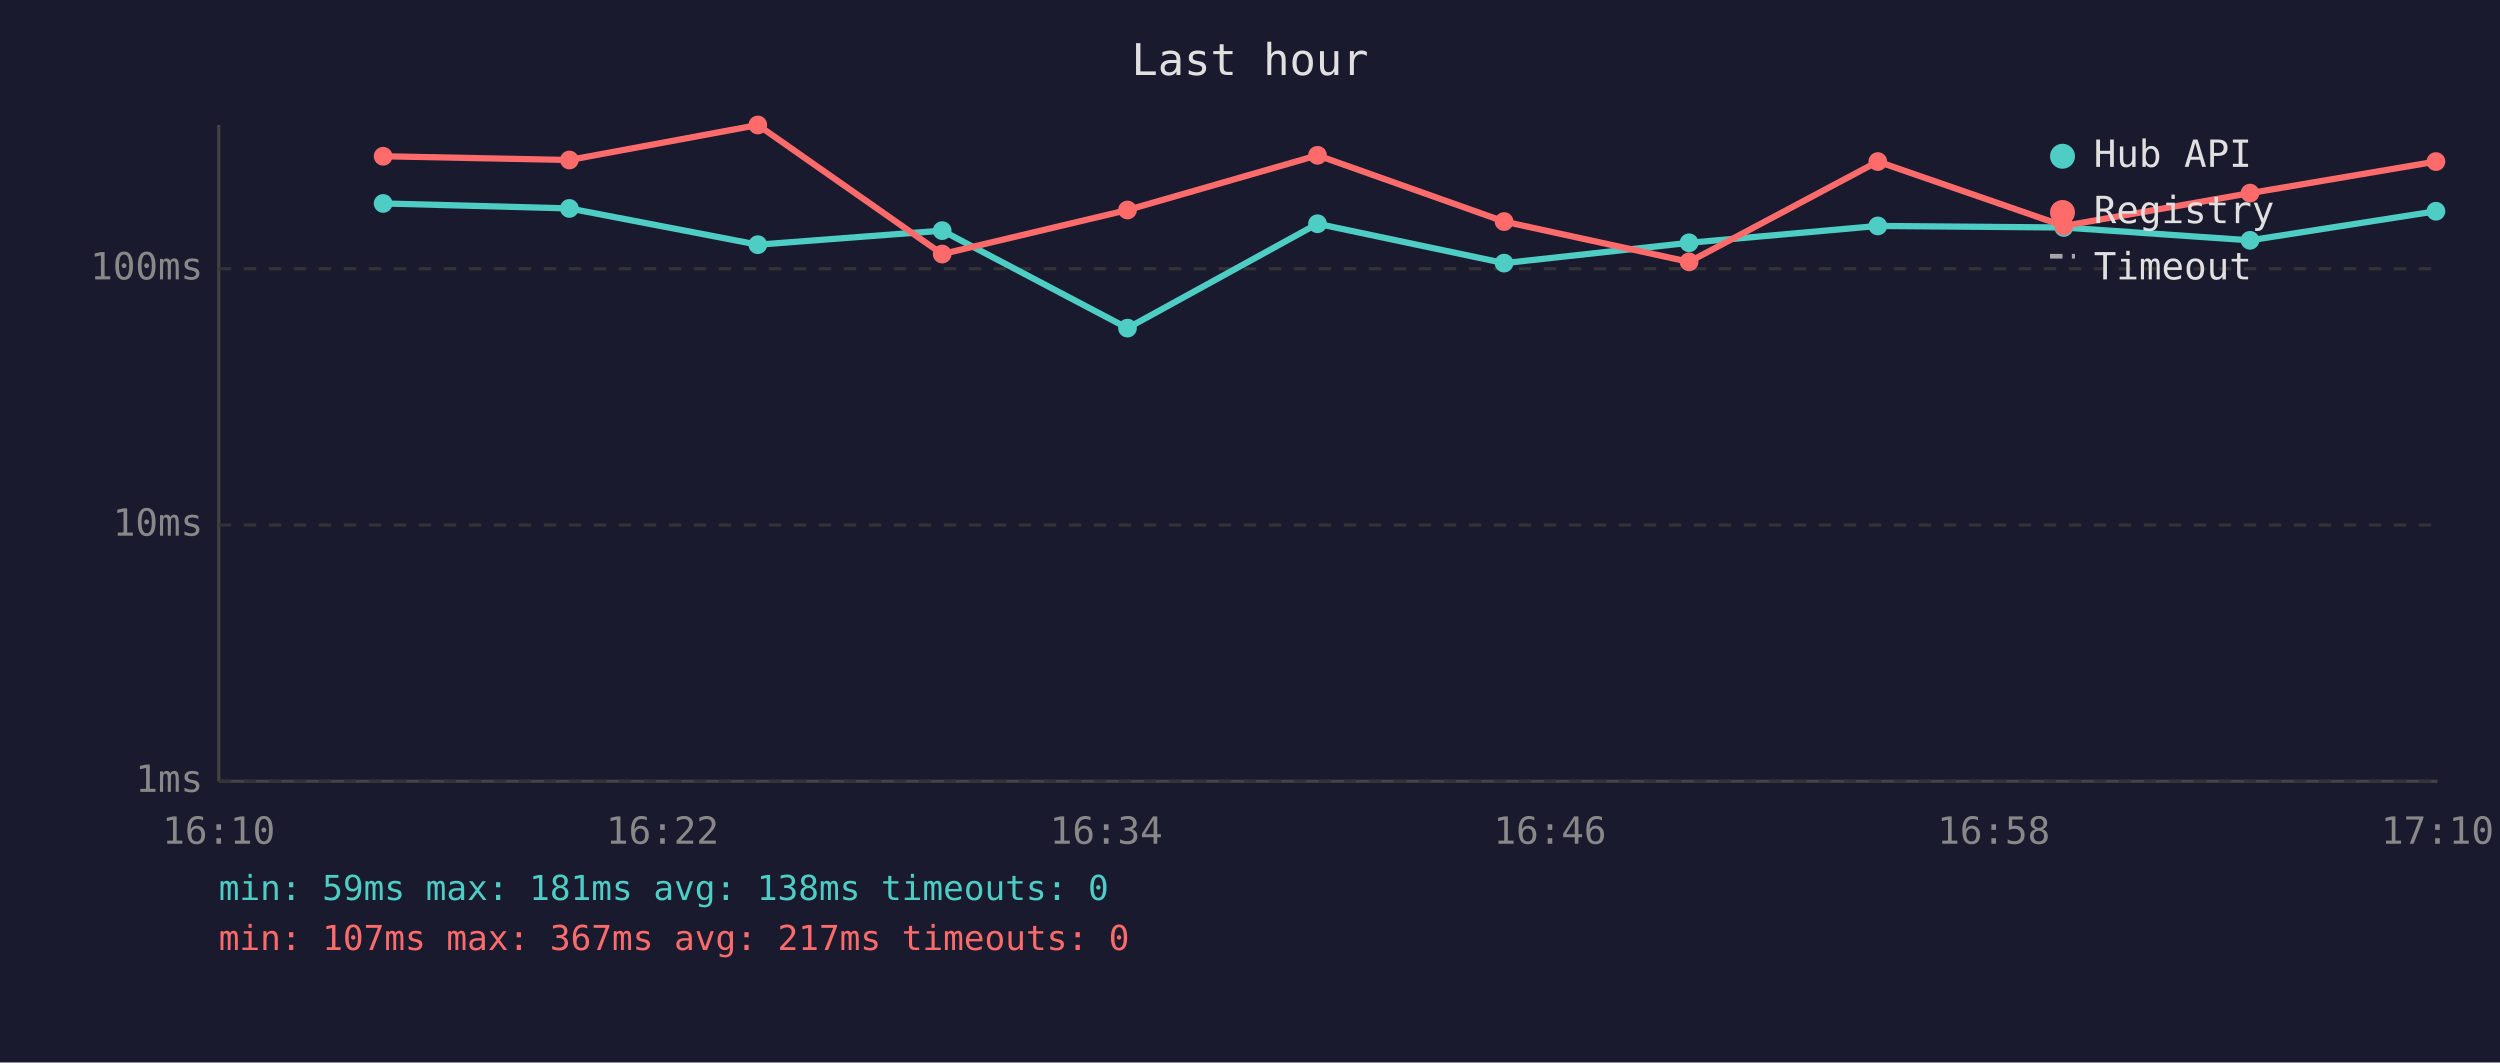
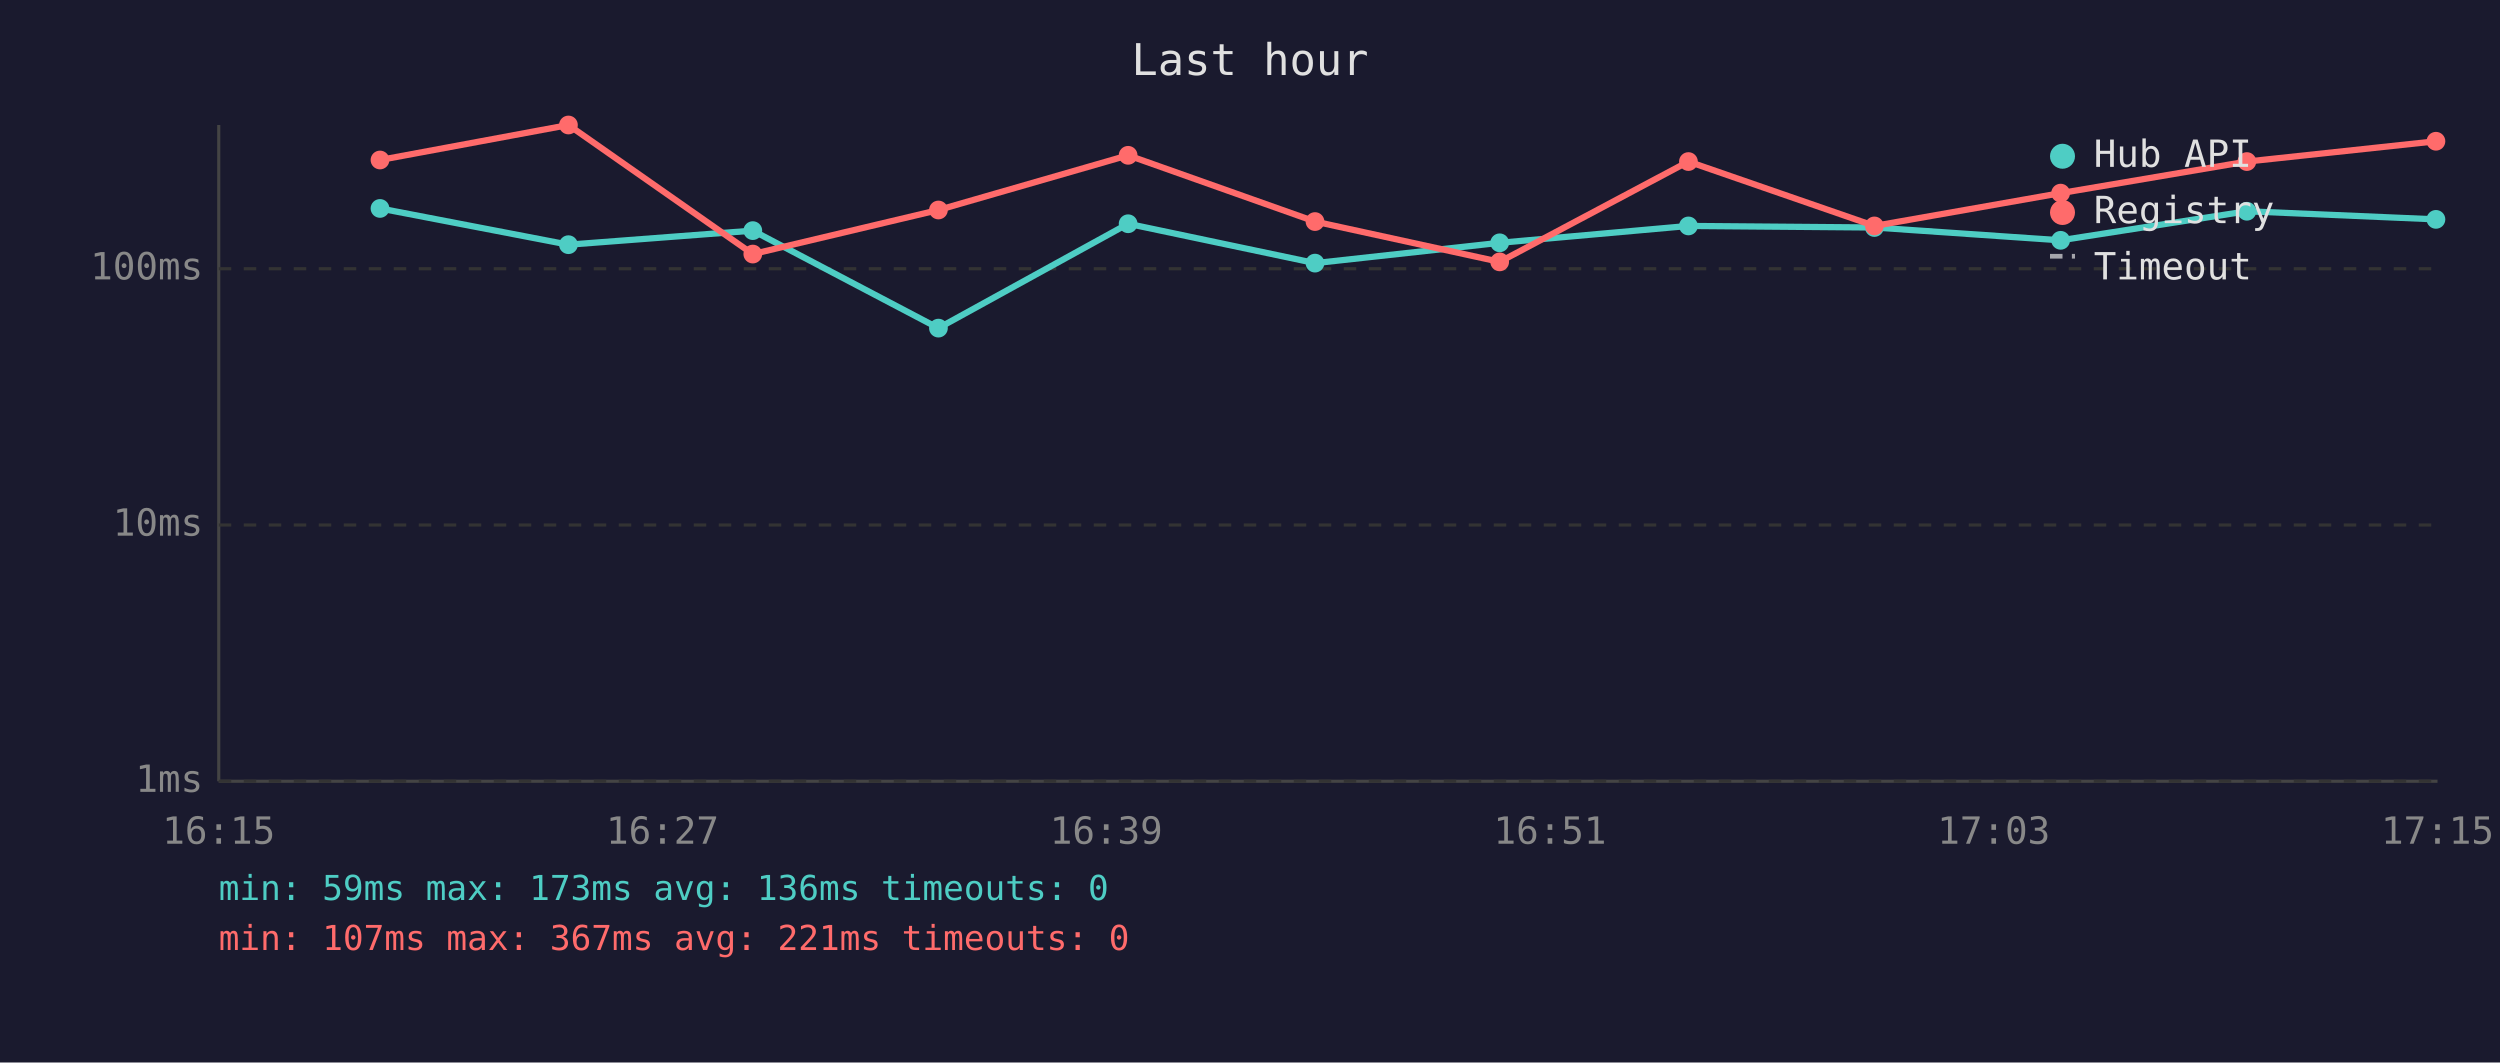
<svg xmlns="http://www.w3.org/2000/svg" viewBox="0 0 800 340" font-family="monospace" font-size="12">
  <rect width="800" height="340" fill="#1a1a2e" />
  <text x="400" y="24" fill="#e0e0e0" font-size="14" text-anchor="middle">Last hour</text>
  <line x1="70" y1="40" x2="70" y2="250" stroke="#444" stroke-width="1" />
  <line x1="70" y1="250" x2="780" y2="250" stroke="#444" stroke-width="1" />
  <line x1="70" y1="250" x2="780" y2="250" stroke="#333" stroke-width="1" stroke-dasharray="4" />
  <text x="65" y="250" fill="#888" text-anchor="end" dominant-baseline="middle">1ms</text>
  <line x1="70" y1="168" x2="780" y2="168" stroke="#333" stroke-width="1" stroke-dasharray="4" />
  <text x="65" y="168" fill="#888" text-anchor="end" dominant-baseline="middle">10ms</text>
  <line x1="70" y1="86" x2="780" y2="86" stroke="#333" stroke-width="1" stroke-dasharray="4" />
  <text x="65" y="86" fill="#888" text-anchor="end" dominant-baseline="middle">100ms</text>
-   <text x="70" y="270" fill="#888" text-anchor="middle">16:10</text>
-   <text x="212" y="270" fill="#888" text-anchor="middle">16:22</text>
-   <text x="354" y="270" fill="#888" text-anchor="middle">16:34</text>
-   <text x="496" y="270" fill="#888" text-anchor="middle">16:46</text>
-   <text x="638" y="270" fill="#888" text-anchor="middle">16:58</text>
-   <text x="780" y="270" fill="#888" text-anchor="middle">17:10</text>
-   <polyline points="122.6,65.1 182.2,66.7 242.5,78.3 301.5,73.8 360.8,105.0 421.6,71.6 481.3,84.2 540.5,77.7 600.9,72.3 660.4,72.8 720.0,76.9 779.5,67.6" fill="none" stroke="#4ecdc4" stroke-width="2" opacity="1" />
-   <circle cx="122.6" cy="65.1" r="3" fill="#4ecdc4" />
-   <circle cx="182.2" cy="66.7" r="3" fill="#4ecdc4" />
-   <circle cx="242.5" cy="78.3" r="3" fill="#4ecdc4" />
-   <circle cx="301.5" cy="73.8" r="3" fill="#4ecdc4" />
-   <circle cx="360.8" cy="105.0" r="3" fill="#4ecdc4" />
-   <circle cx="421.6" cy="71.6" r="3" fill="#4ecdc4" />
-   <circle cx="481.3" cy="84.2" r="3" fill="#4ecdc4" />
-   <circle cx="540.5" cy="77.7" r="3" fill="#4ecdc4" />
-   <circle cx="600.9" cy="72.3" r="3" fill="#4ecdc4" />
-   <circle cx="660.4" cy="72.8" r="3" fill="#4ecdc4" />
-   <circle cx="720.0" cy="76.9" r="3" fill="#4ecdc4" />
-   <circle cx="779.5" cy="67.6" r="3" fill="#4ecdc4" />
-   <polyline points="122.6,50.0 182.2,51.2 242.5,40.0 301.5,81.3 360.8,67.2 421.6,49.7 481.3,70.9 540.5,83.8 600.9,51.7 660.4,72.3 720.0,61.8 779.5,51.7" fill="none" stroke="#ff6b6b" stroke-width="2" opacity="1" />
-   <circle cx="122.6" cy="50.0" r="3" fill="#ff6b6b" />
-   <circle cx="182.2" cy="51.2" r="3" fill="#ff6b6b" />
-   <circle cx="242.5" cy="40.0" r="3" fill="#ff6b6b" />
-   <circle cx="301.5" cy="81.3" r="3" fill="#ff6b6b" />
-   <circle cx="360.8" cy="67.2" r="3" fill="#ff6b6b" />
-   <circle cx="421.6" cy="49.7" r="3" fill="#ff6b6b" />
-   <circle cx="481.3" cy="70.9" r="3" fill="#ff6b6b" />
-   <circle cx="540.5" cy="83.8" r="3" fill="#ff6b6b" />
-   <circle cx="600.9" cy="51.7" r="3" fill="#ff6b6b" />
-   <circle cx="660.4" cy="72.3" r="3" fill="#ff6b6b" />
-   <circle cx="720.0" cy="61.8" r="3" fill="#ff6b6b" />
-   <circle cx="779.5" cy="51.7" r="3" fill="#ff6b6b" />
+   <text x="70" y="270" fill="#888" text-anchor="middle">16:15</text>
+   <text x="212" y="270" fill="#888" text-anchor="middle">16:27</text>
+   <text x="354" y="270" fill="#888" text-anchor="middle">16:39</text>
+   <text x="496" y="270" fill="#888" text-anchor="middle">16:51</text>
+   <text x="638" y="270" fill="#888" text-anchor="middle">17:03</text>
+   <text x="780" y="270" fill="#888" text-anchor="middle">17:15</text>
+   <polyline points="121.6,66.7 181.9,78.3 240.9,73.8 300.3,105.0 361.0,71.6 420.8,84.2 479.9,77.7 540.3,72.3 599.8,72.8 659.4,76.9 719.0,67.6 779.5,70.2" fill="none" stroke="#4ecdc4" stroke-width="2" opacity="1" />
+   <circle cx="121.6" cy="66.7" r="3" fill="#4ecdc4" />
+   <circle cx="181.9" cy="78.3" r="3" fill="#4ecdc4" />
+   <circle cx="240.9" cy="73.8" r="3" fill="#4ecdc4" />
+   <circle cx="300.3" cy="105.0" r="3" fill="#4ecdc4" />
+   <circle cx="361.0" cy="71.6" r="3" fill="#4ecdc4" />
+   <circle cx="420.8" cy="84.2" r="3" fill="#4ecdc4" />
+   <circle cx="479.9" cy="77.7" r="3" fill="#4ecdc4" />
+   <circle cx="540.3" cy="72.3" r="3" fill="#4ecdc4" />
+   <circle cx="599.8" cy="72.8" r="3" fill="#4ecdc4" />
+   <circle cx="659.4" cy="76.9" r="3" fill="#4ecdc4" />
+   <circle cx="719.0" cy="67.6" r="3" fill="#4ecdc4" />
+   <circle cx="779.5" cy="70.2" r="3" fill="#4ecdc4" />
+   <polyline points="121.6,51.2 181.9,40.0 240.9,81.3 300.3,67.2 361.0,49.7 420.8,70.9 479.9,83.8 540.3,51.7 599.8,72.3 659.4,61.8 719.0,51.7 779.5,45.2" fill="none" stroke="#ff6b6b" stroke-width="2" opacity="1" />
+   <circle cx="121.6" cy="51.2" r="3" fill="#ff6b6b" />
+   <circle cx="181.9" cy="40.0" r="3" fill="#ff6b6b" />
+   <circle cx="240.9" cy="81.3" r="3" fill="#ff6b6b" />
+   <circle cx="300.3" cy="67.2" r="3" fill="#ff6b6b" />
+   <circle cx="361.0" cy="49.7" r="3" fill="#ff6b6b" />
+   <circle cx="420.8" cy="70.9" r="3" fill="#ff6b6b" />
+   <circle cx="479.9" cy="83.8" r="3" fill="#ff6b6b" />
+   <circle cx="540.3" cy="51.7" r="3" fill="#ff6b6b" />
+   <circle cx="599.8" cy="72.3" r="3" fill="#ff6b6b" />
+   <circle cx="659.4" cy="61.8" r="3" fill="#ff6b6b" />
+   <circle cx="719.0" cy="51.7" r="3" fill="#ff6b6b" />
+   <circle cx="779.5" cy="45.2" r="3" fill="#ff6b6b" />
  <circle cx="660" cy="50" r="4" fill="#4ecdc4" />
  <text x="670" y="50" fill="#e0e0e0" dominant-baseline="middle">Hub API</text>
  <circle cx="660" cy="68" r="4" fill="#ff6b6b" />
  <text x="670" y="68" fill="#e0e0e0" dominant-baseline="middle">Registry</text>
  <line x1="656" y1="82" x2="664" y2="82" stroke="#e0e0e0" stroke-width="1.5" stroke-dasharray="4,3" opacity="0.7" />
  <text x="670" y="86" fill="#e0e0e0" dominant-baseline="middle">Timeout</text>
-   <text x="70" y="288" fill="#4ecdc4" font-size="11">min: 59ms  max: 181ms  avg: 138ms  timeouts: 0</text>
-   <text x="70" y="304" fill="#ff6b6b" font-size="11">min: 107ms  max: 367ms  avg: 217ms  timeouts: 0</text>
+   <text x="70" y="288" fill="#4ecdc4" font-size="11">min: 59ms  max: 173ms  avg: 136ms  timeouts: 0</text>
+   <text x="70" y="304" fill="#ff6b6b" font-size="11">min: 107ms  max: 367ms  avg: 221ms  timeouts: 0</text>
</svg>
